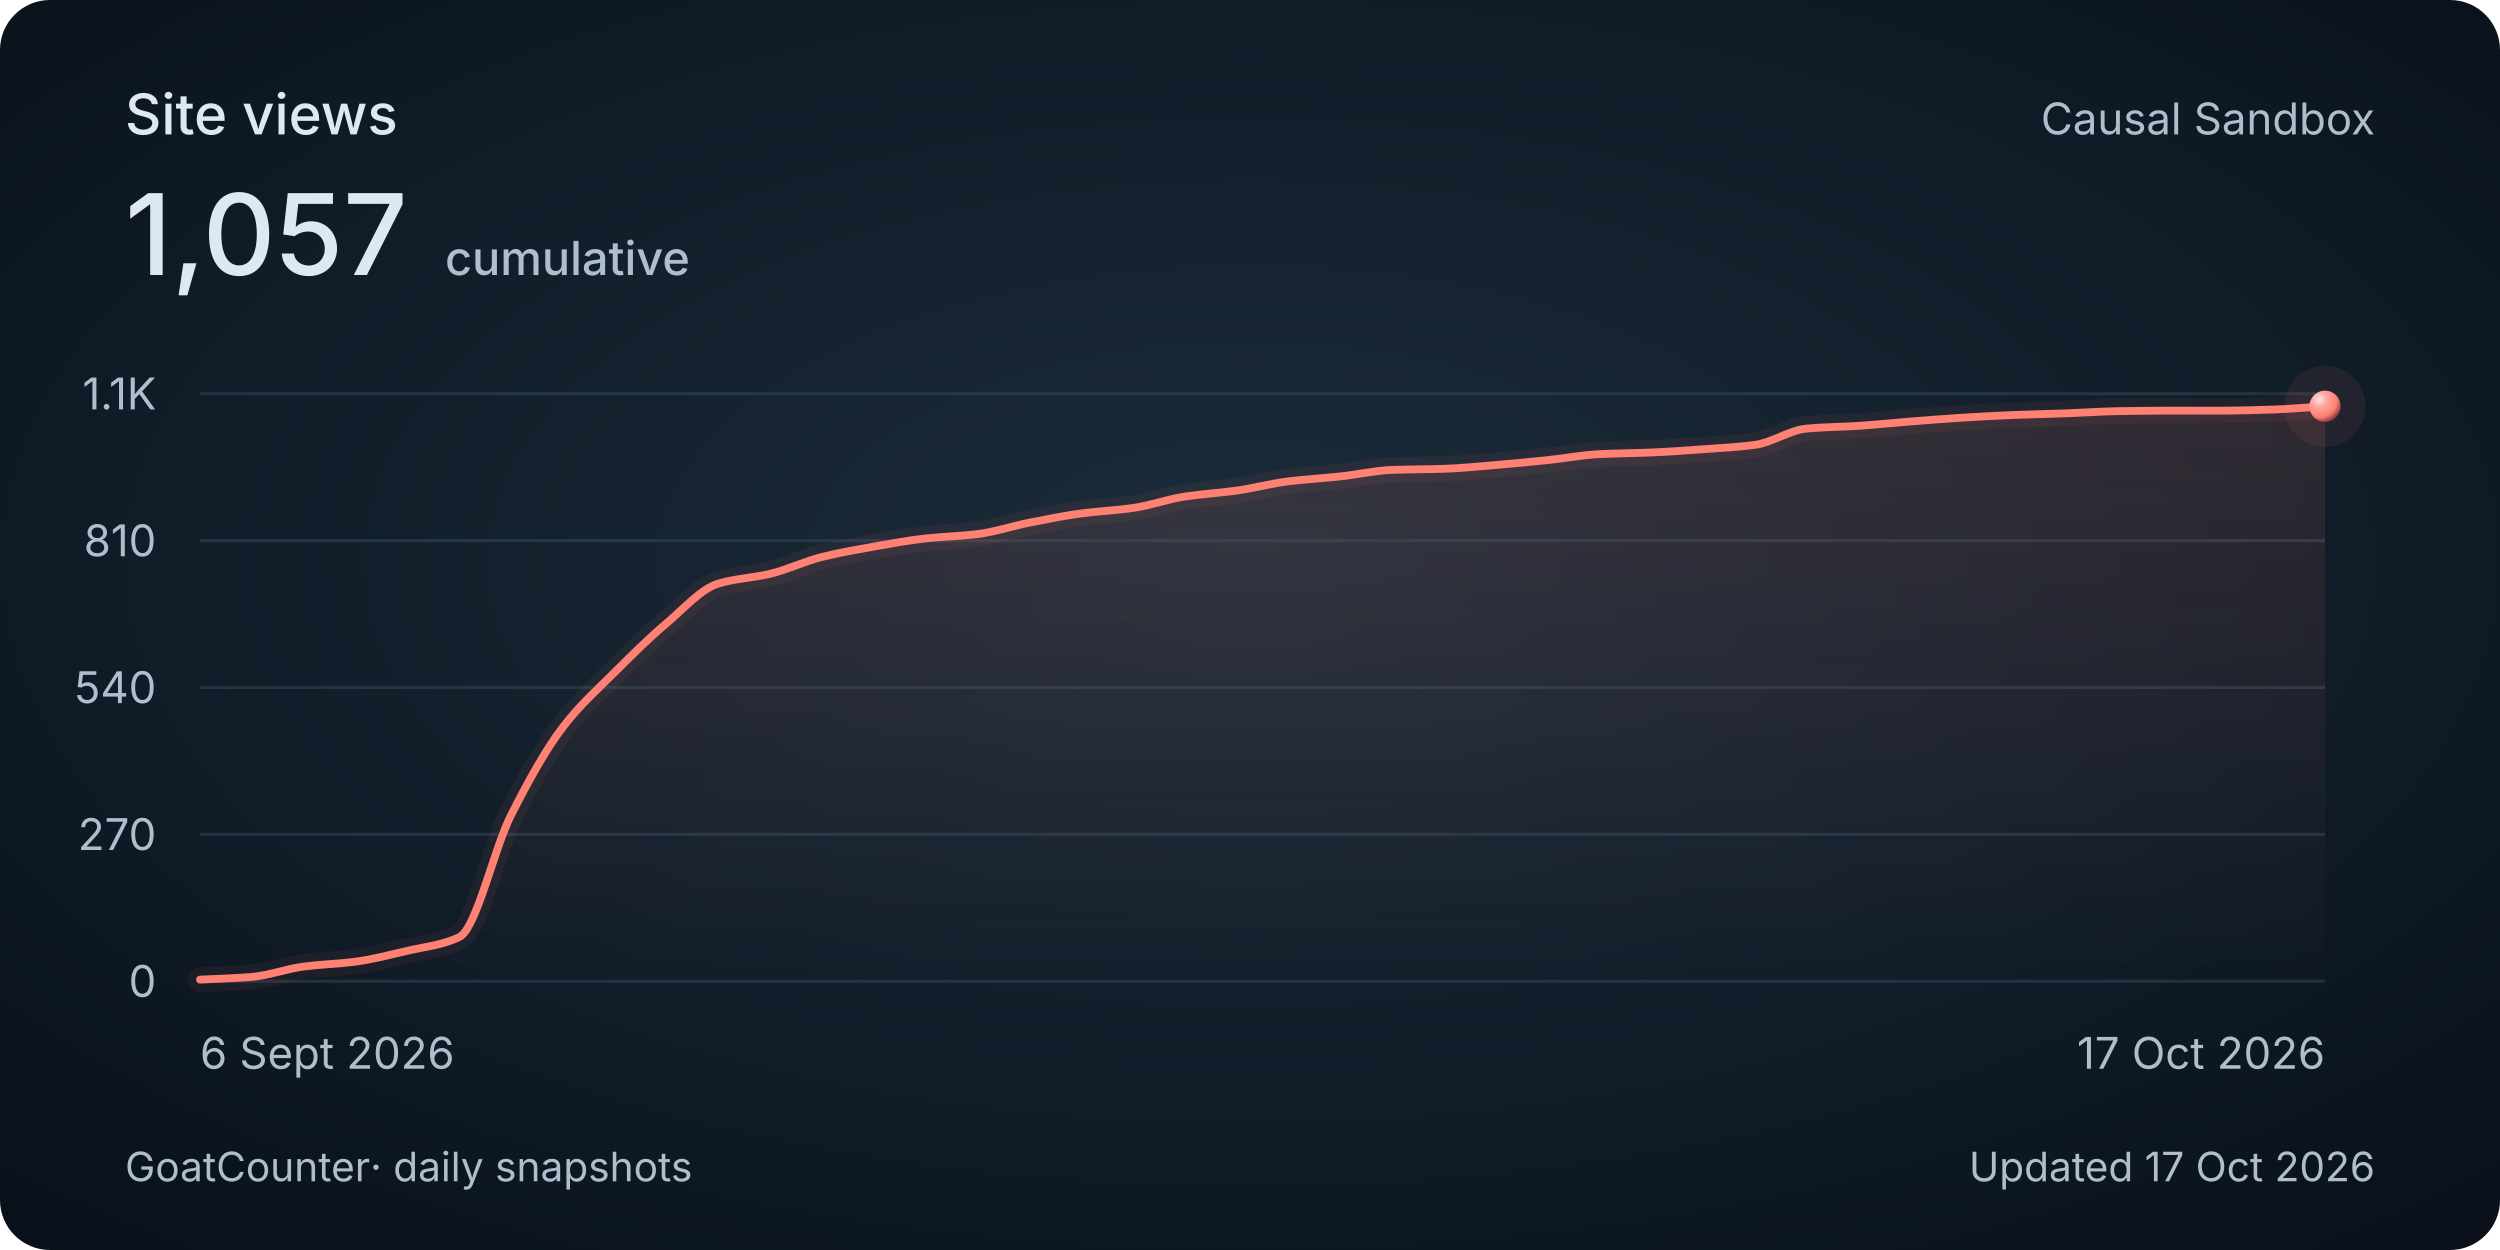
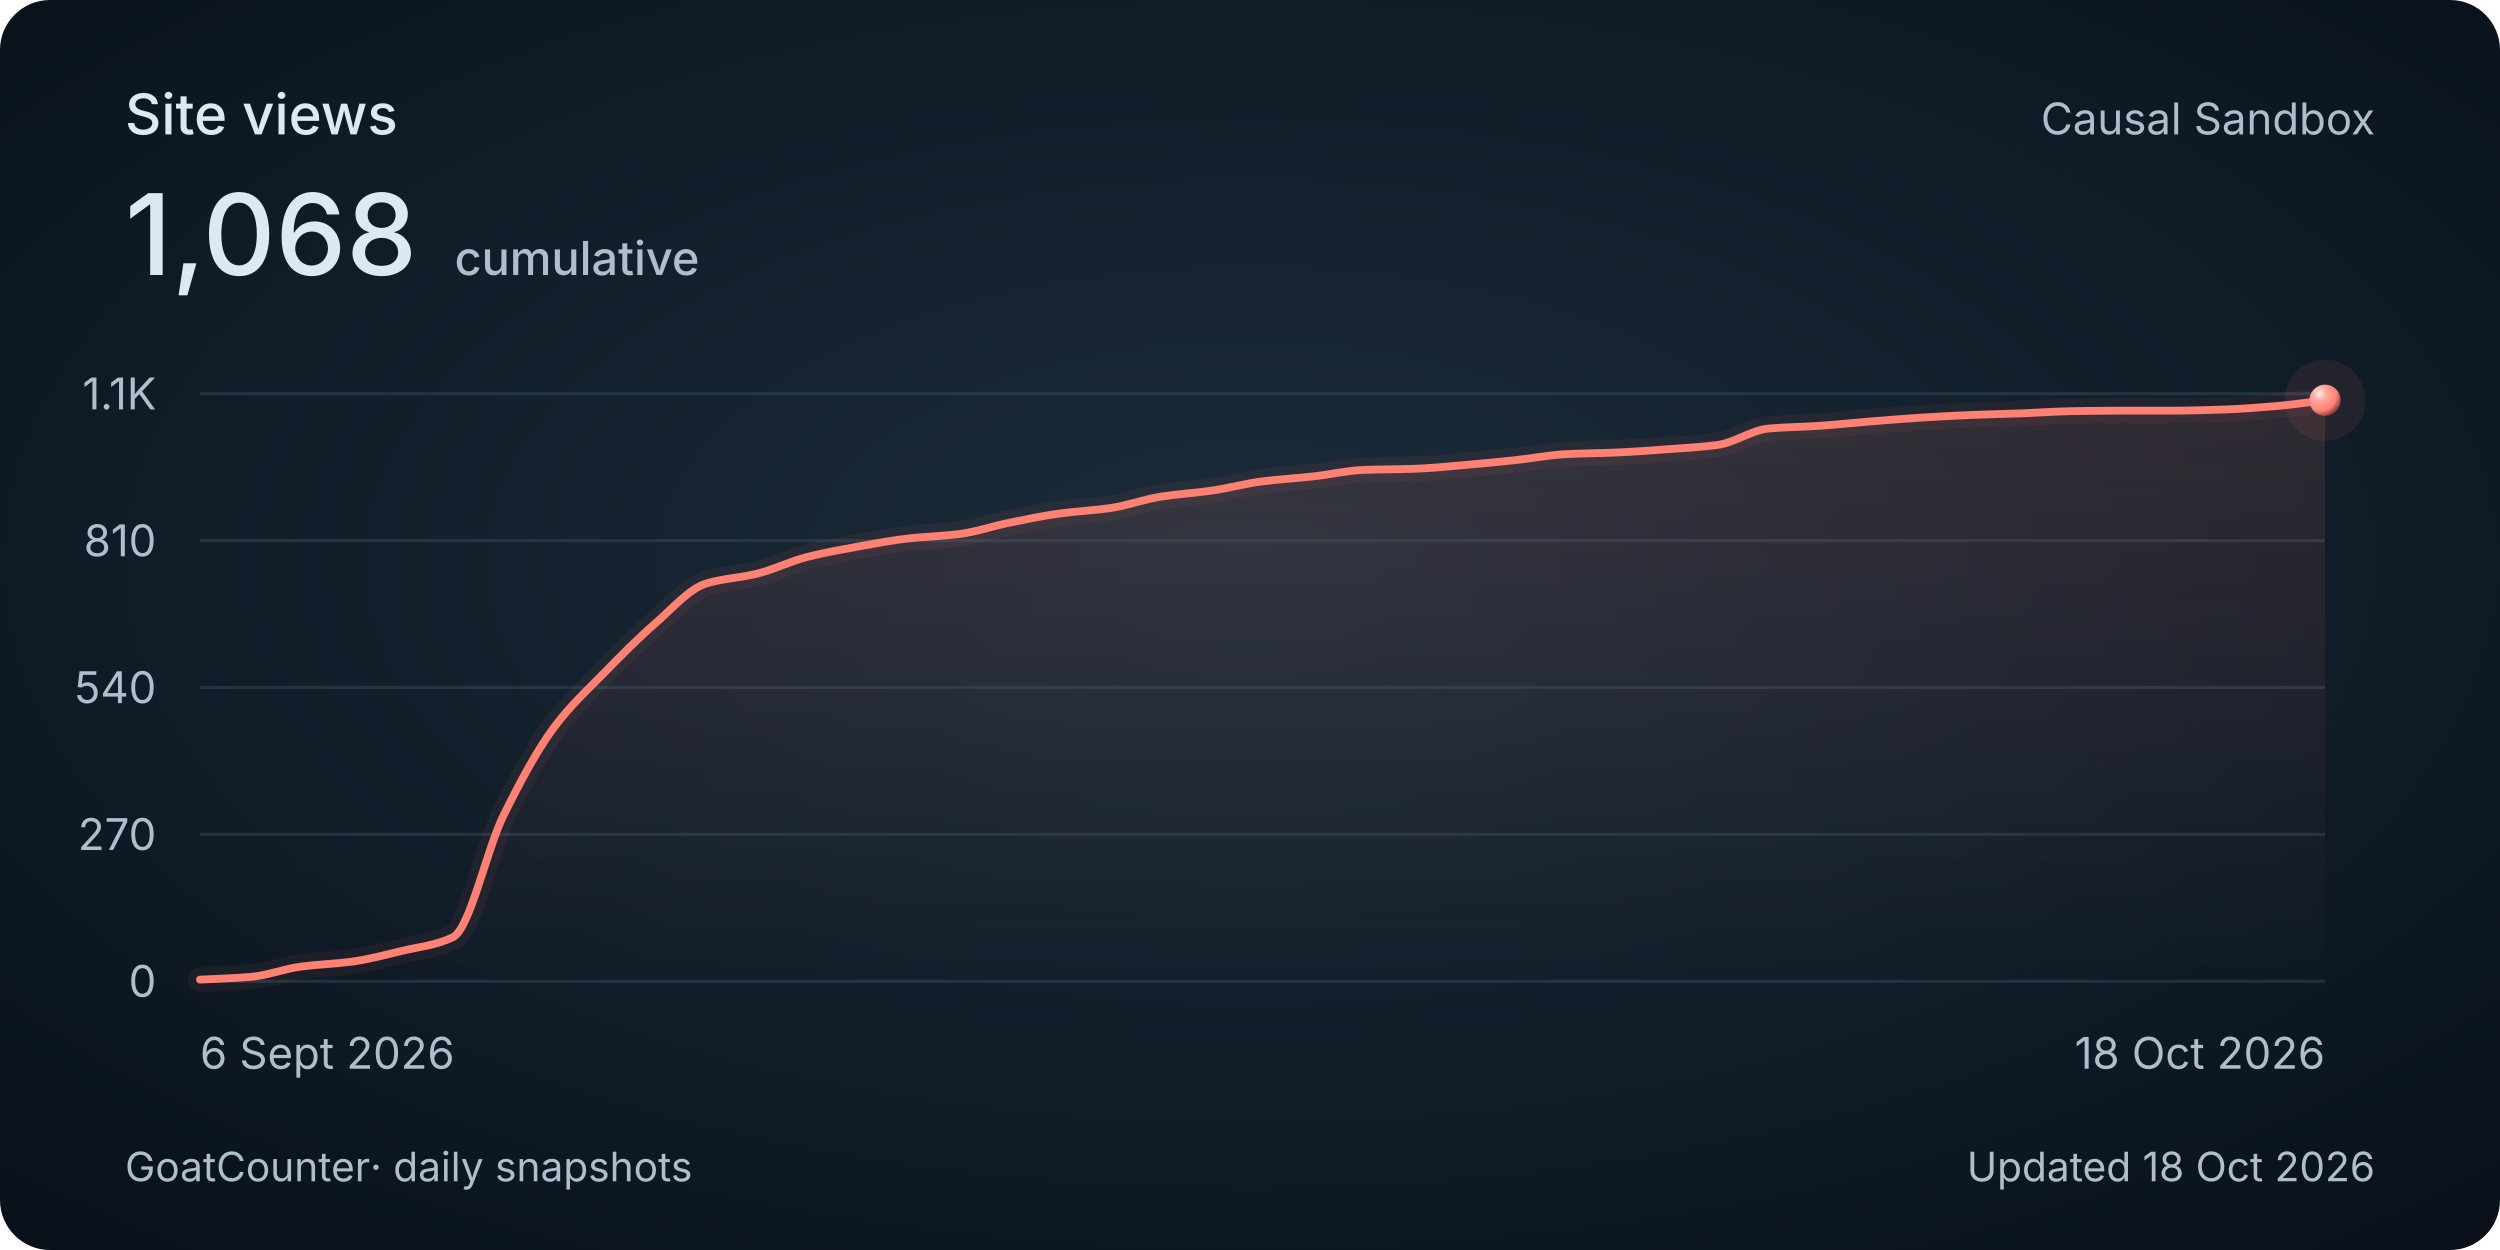
<svg xmlns="http://www.w3.org/2000/svg" width="800" height="400" viewBox="0 0 800 400" role="img" aria-labelledby="title description">
  <style>
    @media (max-width: 480px) {
      .secondary { display: none; }
      .heading { font-size: 30px; }
      .total { font-size: 48px; }
      .tick, .cumulative { font-size: 26px; }
      .date, .footer { font-size: 24px; }
    }
  </style>
  <defs>
    <radialGradient id="background" cx="50%" cy="45%" r="75%">
      <stop stop-color="#1c2c3a" />
      <stop offset=".58" stop-color="#101c28" />
      <stop offset="1" stop-color="#080f18" />
    </radialGradient>
    <linearGradient id="area" x1="0" y1="0" x2="0" y2="1">
      <stop stop-color="#ff8174" stop-opacity=".13" />
      <stop offset="1" stop-color="#ff8174" stop-opacity="0" />
    </linearGradient>
    <radialGradient id="pearl" cx="32%" cy="28%" r="80%">
      <stop stop-color="#ffeae7" />
      <stop offset=".3" stop-color="#ffa79e" />
      <stop offset=".7" stop-color="#ff8174" />
      <stop offset="1" stop-color="#702f32" />
    </radialGradient>
  </defs>
  <rect width="800" height="400" rx="16" fill="url(#background)" />
  <g font-family="Avenir Next, Avenir, -apple-system, BlinkMacSystemFont, Segoe UI, sans-serif" fill="#dee8f0">
    <text class="heading" x="40" y="43" font-size="18" font-weight="500">Site views</text>
-     <text class="total" x="40" y="88" font-size="36" font-weight="500">1,057<tspan class="cumulative" dx="12" font-size="15" fill="#afbecc">cumulative</tspan>
+     <text class="total" x="40" y="88" font-size="36" font-weight="500">1,068<tspan class="cumulative" dx="12" font-size="15" fill="#afbecc">cumulative</tspan>
    </text>
    <text class="secondary" x="760" y="43" text-anchor="end" font-size="14" fill="#afbecc">Causal Sandbox</text>
    <path d="M 64 314 H 744" stroke="#394e60" stroke-opacity=".45" />
    <text class="tick" x="50" y="319" text-anchor="end" font-size="14" fill="#afbecc">0</text>
    <path d="M 64 267 H 744" stroke="#394e60" stroke-opacity=".45" />
    <text class="tick" x="50" y="272" text-anchor="end" font-size="14" fill="#afbecc">270</text>
    <path d="M 64 220 H 744" stroke="#394e60" stroke-opacity=".45" />
    <text class="tick" x="50" y="225" text-anchor="end" font-size="14" fill="#afbecc">540</text>
    <path d="M 64 173 H 744" stroke="#394e60" stroke-opacity=".45" />
    <text class="tick" x="50" y="178" text-anchor="end" font-size="14" fill="#afbecc">810</text>
    <path d="M 64 126 H 744" stroke="#394e60" stroke-opacity=".45" />
    <text class="tick" x="50" y="131" text-anchor="end" font-size="14" fill="#afbecc">1.1K</text>
-     <path d="M 64.00 313.48 C 69.53 313.19, 75.06 313.07, 80.59 312.61 C 86.11 312.15, 91.64 310.01, 97.17 309.30 C 102.70 308.59, 108.23 308.45, 113.76 307.73 C 119.28 307.01, 124.81 305.54, 130.34 304.25 C 135.87 302.96, 141.40 302.51, 146.93 299.90 C 152.46 297.29, 157.98 271.82, 163.51 260.91 C 169.04 250.00, 174.57 239.93, 180.10 232.71 C 185.63 225.49, 191.15 220.65, 196.68 215.13 C 202.21 209.60, 207.74 204.14, 213.27 199.46 C 218.80 194.78, 224.33 188.43, 229.85 186.75 C 235.38 185.08, 240.91 184.94, 246.44 183.62 C 251.97 182.30, 257.50 179.59, 263.02 178.22 C 268.55 176.86, 274.08 175.89, 279.61 174.91 C 285.14 173.94, 290.67 172.91, 296.20 172.30 C 301.72 171.70, 307.25 171.58, 312.78 170.91 C 318.31 170.24, 323.84 168.35, 329.37 167.26 C 334.89 166.17, 340.42 165.03, 345.95 164.30 C 351.48 163.57, 357.01 163.34, 362.54 162.56 C 368.07 161.77, 373.59 159.74, 379.12 158.90 C 384.65 158.06, 390.18 157.76, 395.71 156.99 C 401.24 156.21, 406.76 154.71, 412.29 154.03 C 417.82 153.34, 423.35 153.06, 428.88 152.46 C 434.41 151.86, 439.93 150.57, 445.46 150.37 C 450.99 150.17, 456.52 150.20, 462.05 150.02 C 467.58 149.84, 473.11 149.26, 478.63 148.80 C 484.16 148.35, 489.69 147.81, 495.22 147.24 C 500.75 146.66, 506.28 145.60, 511.80 145.32 C 517.33 145.05, 522.86 145.03, 528.39 144.80 C 533.92 144.57, 539.45 144.15, 544.98 143.76 C 550.50 143.36, 556.03 143.10, 561.56 142.36 C 567.09 141.63, 572.62 137.64, 578.15 137.14 C 583.67 136.64, 589.20 136.63, 594.73 136.27 C 600.26 135.91, 605.79 135.31, 611.32 134.88 C 616.85 134.44, 622.37 134.00, 627.90 133.66 C 633.43 133.32, 638.96 133.01, 644.49 132.79 C 650.02 132.57, 655.54 132.47, 661.07 132.27 C 666.60 132.07, 672.13 131.66, 677.66 131.57 C 683.19 131.48, 688.72 131.40, 694.24 131.40 C 699.77 131.40, 705.30 131.40, 710.83 131.40 C 716.36 131.40, 721.89 131.22, 727.41 131.05 C 732.94 130.87, 738.47 130.35, 744.00 130.00 L 744 314 L 64 314 Z" fill="url(#area)" />
-     <path d="M 64.00 313.48 C 69.53 313.19, 75.06 313.07, 80.59 312.61 C 86.11 312.15, 91.64 310.01, 97.17 309.30 C 102.70 308.59, 108.23 308.45, 113.76 307.73 C 119.28 307.01, 124.81 305.54, 130.34 304.25 C 135.87 302.96, 141.40 302.51, 146.93 299.90 C 152.46 297.29, 157.98 271.82, 163.51 260.91 C 169.04 250.00, 174.57 239.93, 180.10 232.71 C 185.63 225.49, 191.15 220.65, 196.68 215.13 C 202.21 209.60, 207.74 204.14, 213.27 199.46 C 218.80 194.78, 224.33 188.43, 229.85 186.75 C 235.38 185.08, 240.91 184.94, 246.44 183.62 C 251.97 182.30, 257.50 179.59, 263.02 178.22 C 268.55 176.86, 274.08 175.89, 279.61 174.91 C 285.14 173.94, 290.67 172.91, 296.20 172.30 C 301.72 171.70, 307.25 171.58, 312.78 170.91 C 318.31 170.24, 323.84 168.35, 329.37 167.26 C 334.89 166.17, 340.42 165.03, 345.95 164.30 C 351.48 163.57, 357.01 163.34, 362.54 162.56 C 368.07 161.77, 373.59 159.74, 379.12 158.90 C 384.65 158.06, 390.18 157.76, 395.71 156.99 C 401.24 156.21, 406.76 154.71, 412.29 154.03 C 417.82 153.34, 423.35 153.06, 428.88 152.46 C 434.41 151.86, 439.93 150.57, 445.46 150.37 C 450.99 150.17, 456.52 150.20, 462.05 150.02 C 467.58 149.84, 473.11 149.26, 478.63 148.80 C 484.16 148.35, 489.69 147.81, 495.22 147.24 C 500.75 146.66, 506.28 145.60, 511.80 145.32 C 517.33 145.05, 522.86 145.03, 528.39 144.80 C 533.92 144.57, 539.45 144.15, 544.98 143.76 C 550.50 143.36, 556.03 143.10, 561.56 142.36 C 567.09 141.63, 572.62 137.64, 578.15 137.14 C 583.67 136.64, 589.20 136.63, 594.73 136.27 C 600.26 135.91, 605.79 135.31, 611.32 134.88 C 616.85 134.44, 622.37 134.00, 627.90 133.66 C 633.43 133.32, 638.96 133.01, 644.49 132.79 C 650.02 132.57, 655.54 132.47, 661.07 132.27 C 666.60 132.07, 672.13 131.66, 677.66 131.57 C 683.19 131.48, 688.72 131.40, 694.24 131.40 C 699.77 131.40, 705.30 131.40, 710.83 131.40 C 716.36 131.40, 721.89 131.22, 727.41 131.05 C 732.94 130.87, 738.47 130.35, 744.00 130.00" fill="none" stroke="#ff8174" stroke-width="8" stroke-opacity=".06" stroke-linecap="round" />
-     <path d="M 64.00 313.48 C 69.53 313.19, 75.06 313.07, 80.59 312.61 C 86.11 312.15, 91.64 310.01, 97.17 309.30 C 102.70 308.59, 108.23 308.45, 113.76 307.73 C 119.28 307.01, 124.81 305.54, 130.34 304.25 C 135.87 302.96, 141.40 302.51, 146.93 299.90 C 152.46 297.29, 157.98 271.82, 163.51 260.91 C 169.04 250.00, 174.57 239.93, 180.10 232.71 C 185.63 225.49, 191.15 220.65, 196.68 215.13 C 202.21 209.60, 207.74 204.14, 213.27 199.46 C 218.80 194.78, 224.33 188.43, 229.85 186.75 C 235.38 185.08, 240.91 184.94, 246.44 183.62 C 251.97 182.30, 257.50 179.59, 263.02 178.22 C 268.55 176.86, 274.08 175.89, 279.61 174.91 C 285.14 173.94, 290.67 172.91, 296.20 172.30 C 301.72 171.70, 307.25 171.58, 312.78 170.91 C 318.31 170.24, 323.84 168.35, 329.37 167.26 C 334.89 166.17, 340.42 165.03, 345.95 164.30 C 351.48 163.57, 357.01 163.34, 362.54 162.56 C 368.07 161.77, 373.59 159.74, 379.12 158.90 C 384.65 158.06, 390.18 157.76, 395.71 156.99 C 401.24 156.21, 406.76 154.71, 412.29 154.03 C 417.82 153.34, 423.35 153.06, 428.88 152.46 C 434.41 151.86, 439.93 150.57, 445.46 150.37 C 450.99 150.17, 456.52 150.20, 462.05 150.02 C 467.58 149.84, 473.11 149.26, 478.63 148.80 C 484.16 148.35, 489.69 147.81, 495.22 147.24 C 500.75 146.66, 506.28 145.60, 511.80 145.32 C 517.33 145.05, 522.86 145.03, 528.39 144.80 C 533.92 144.57, 539.45 144.15, 544.98 143.76 C 550.50 143.36, 556.03 143.10, 561.56 142.36 C 567.09 141.63, 572.62 137.64, 578.15 137.14 C 583.67 136.64, 589.20 136.63, 594.73 136.27 C 600.26 135.91, 605.79 135.31, 611.32 134.88 C 616.85 134.44, 622.37 134.00, 627.90 133.66 C 633.43 133.32, 638.96 133.01, 644.49 132.79 C 650.02 132.57, 655.54 132.47, 661.07 132.27 C 666.60 132.07, 672.13 131.66, 677.66 131.57 C 683.19 131.48, 688.72 131.40, 694.24 131.40 C 699.77 131.40, 705.30 131.40, 710.83 131.40 C 716.36 131.40, 721.89 131.22, 727.41 131.05 C 732.94 130.87, 738.47 130.35, 744.00 130.00" fill="none" stroke="#ff8174" stroke-width="2.5" stroke-linecap="round" />
-     <circle cx="744.00" cy="130.00" r="13" fill="#ff8174" fill-opacity=".08" />
-     <circle cx="744.00" cy="130.00" r="5" fill="url(#pearl)" />
+     <path d="M 64.00 313.48 C 69.40 313.19, 74.79 313.07, 80.19 312.61 C 85.59 312.15, 90.98 310.01, 96.38 309.30 C 101.78 308.59, 107.17 308.45, 112.57 307.73 C 117.97 307.01, 123.37 305.54, 128.76 304.25 C 134.16 302.96, 139.56 302.51, 144.95 299.90 C 150.35 297.29, 155.75 271.82, 161.14 260.91 C 166.54 250.00, 171.94 239.93, 177.33 232.71 C 182.73 225.49, 188.13 220.65, 193.52 215.13 C 198.92 209.60, 204.32 204.14, 209.71 199.46 C 215.11 194.78, 220.51 188.43, 225.90 186.75 C 231.30 185.08, 236.70 184.94, 242.10 183.62 C 247.49 182.30, 252.89 179.59, 258.29 178.22 C 263.68 176.86, 269.08 175.89, 274.48 174.91 C 279.87 173.94, 285.27 172.91, 290.67 172.30 C 296.06 171.70, 301.46 171.58, 306.86 170.91 C 312.25 170.24, 317.65 168.35, 323.05 167.26 C 328.44 166.17, 333.84 165.03, 339.24 164.30 C 344.63 163.57, 350.03 163.34, 355.43 162.56 C 360.83 161.77, 366.22 159.74, 371.62 158.90 C 377.02 158.06, 382.41 157.76, 387.81 156.99 C 393.21 156.21, 398.60 154.71, 404.00 154.03 C 409.40 153.34, 414.79 153.06, 420.19 152.46 C 425.59 151.86, 430.98 150.57, 436.38 150.37 C 441.78 150.17, 447.17 150.20, 452.57 150.02 C 457.97 149.84, 463.37 149.26, 468.76 148.80 C 474.16 148.35, 479.56 147.81, 484.95 147.24 C 490.35 146.66, 495.75 145.60, 501.14 145.32 C 506.54 145.05, 511.94 145.03, 517.33 144.80 C 522.73 144.57, 528.13 144.15, 533.52 143.76 C 538.92 143.36, 544.32 143.10, 549.71 142.36 C 555.11 141.63, 560.51 137.64, 565.90 137.14 C 571.30 136.64, 576.70 136.63, 582.10 136.27 C 587.49 135.91, 592.89 135.31, 598.29 134.88 C 603.68 134.44, 609.08 134.00, 614.48 133.66 C 619.87 133.32, 625.27 133.01, 630.67 132.79 C 636.06 132.57, 641.46 132.47, 646.86 132.27 C 652.25 132.07, 657.65 131.66, 663.05 131.57 C 668.44 131.48, 673.84 131.40, 679.24 131.40 C 684.63 131.40, 690.03 131.40, 695.43 131.40 C 700.83 131.40, 706.22 131.22, 711.62 131.05 C 717.02 130.87, 722.41 130.45, 727.81 130.00 C 733.21 129.55, 738.60 128.73, 744.00 128.09 L 744 314 L 64 314 Z" fill="url(#area)" />
+     <path d="M 64.00 313.48 C 69.40 313.19, 74.79 313.07, 80.19 312.61 C 85.59 312.15, 90.98 310.01, 96.38 309.30 C 101.78 308.59, 107.17 308.45, 112.57 307.73 C 117.97 307.01, 123.37 305.54, 128.76 304.25 C 134.16 302.96, 139.56 302.51, 144.95 299.90 C 150.35 297.29, 155.75 271.82, 161.14 260.91 C 166.54 250.00, 171.94 239.93, 177.33 232.71 C 182.73 225.49, 188.13 220.65, 193.52 215.13 C 198.92 209.60, 204.32 204.14, 209.71 199.46 C 215.11 194.78, 220.51 188.43, 225.90 186.75 C 231.30 185.08, 236.70 184.94, 242.10 183.62 C 247.49 182.30, 252.89 179.59, 258.29 178.22 C 263.68 176.86, 269.08 175.89, 274.48 174.91 C 279.87 173.94, 285.27 172.91, 290.67 172.30 C 296.06 171.70, 301.46 171.58, 306.86 170.91 C 312.25 170.24, 317.65 168.35, 323.05 167.26 C 328.44 166.17, 333.84 165.03, 339.24 164.30 C 344.63 163.57, 350.03 163.34, 355.43 162.56 C 360.83 161.77, 366.22 159.74, 371.62 158.90 C 377.02 158.06, 382.41 157.76, 387.81 156.99 C 393.21 156.21, 398.60 154.71, 404.00 154.03 C 409.40 153.34, 414.79 153.06, 420.19 152.46 C 425.59 151.86, 430.98 150.57, 436.38 150.37 C 441.78 150.17, 447.17 150.20, 452.57 150.02 C 457.97 149.84, 463.37 149.26, 468.76 148.80 C 474.16 148.35, 479.56 147.81, 484.95 147.24 C 490.35 146.66, 495.75 145.60, 501.14 145.32 C 506.54 145.05, 511.94 145.03, 517.33 144.80 C 522.73 144.57, 528.13 144.15, 533.52 143.76 C 538.92 143.36, 544.32 143.10, 549.71 142.36 C 555.11 141.63, 560.51 137.64, 565.90 137.14 C 571.30 136.64, 576.70 136.63, 582.10 136.27 C 587.49 135.91, 592.89 135.31, 598.29 134.88 C 603.68 134.44, 609.08 134.00, 614.48 133.66 C 619.87 133.32, 625.27 133.01, 630.67 132.79 C 636.06 132.57, 641.46 132.47, 646.86 132.27 C 652.25 132.07, 657.65 131.66, 663.05 131.57 C 668.44 131.48, 673.84 131.40, 679.24 131.40 C 684.63 131.40, 690.03 131.40, 695.43 131.40 C 700.83 131.40, 706.22 131.22, 711.62 131.05 C 717.02 130.87, 722.41 130.45, 727.81 130.00 C 733.21 129.55, 738.60 128.73, 744.00 128.09" fill="none" stroke="#ff8174" stroke-width="8" stroke-opacity=".06" stroke-linecap="round" />
+     <path d="M 64.00 313.48 C 69.40 313.19, 74.79 313.07, 80.19 312.61 C 85.59 312.15, 90.98 310.01, 96.38 309.30 C 101.78 308.59, 107.17 308.45, 112.57 307.73 C 117.97 307.01, 123.37 305.54, 128.76 304.25 C 134.16 302.96, 139.56 302.51, 144.95 299.90 C 150.35 297.29, 155.75 271.82, 161.14 260.91 C 166.54 250.00, 171.94 239.93, 177.33 232.71 C 182.73 225.49, 188.13 220.65, 193.52 215.13 C 198.92 209.60, 204.32 204.14, 209.71 199.46 C 215.11 194.78, 220.51 188.43, 225.90 186.75 C 231.30 185.08, 236.70 184.94, 242.10 183.62 C 247.49 182.30, 252.89 179.59, 258.29 178.22 C 263.68 176.86, 269.08 175.89, 274.48 174.91 C 279.87 173.94, 285.27 172.91, 290.67 172.30 C 296.06 171.70, 301.46 171.58, 306.86 170.91 C 312.25 170.24, 317.65 168.35, 323.05 167.26 C 328.44 166.17, 333.84 165.03, 339.24 164.30 C 344.63 163.57, 350.03 163.34, 355.43 162.56 C 360.83 161.77, 366.22 159.74, 371.62 158.90 C 377.02 158.06, 382.41 157.76, 387.81 156.99 C 393.21 156.21, 398.60 154.71, 404.00 154.03 C 409.40 153.34, 414.79 153.06, 420.19 152.46 C 425.59 151.86, 430.98 150.57, 436.38 150.37 C 441.78 150.17, 447.17 150.20, 452.57 150.02 C 457.97 149.84, 463.37 149.26, 468.76 148.80 C 474.16 148.35, 479.56 147.81, 484.95 147.24 C 490.35 146.66, 495.75 145.60, 501.14 145.32 C 506.54 145.05, 511.94 145.03, 517.33 144.80 C 522.73 144.57, 528.13 144.15, 533.52 143.76 C 538.92 143.36, 544.32 143.10, 549.71 142.36 C 555.11 141.63, 560.51 137.64, 565.90 137.14 C 571.30 136.64, 576.70 136.63, 582.10 136.27 C 587.49 135.91, 592.89 135.31, 598.29 134.88 C 603.68 134.44, 609.08 134.00, 614.48 133.66 C 619.87 133.32, 625.27 133.01, 630.67 132.79 C 636.06 132.57, 641.46 132.47, 646.86 132.27 C 652.25 132.07, 657.65 131.66, 663.05 131.57 C 668.44 131.48, 673.84 131.40, 679.24 131.40 C 684.63 131.40, 690.03 131.40, 695.43 131.40 C 700.83 131.40, 706.22 131.22, 711.62 131.05 C 717.02 130.87, 722.41 130.45, 727.81 130.00 C 733.21 129.55, 738.60 128.73, 744.00 128.09" fill="none" stroke="#ff8174" stroke-width="2.5" stroke-linecap="round" />
+     <circle cx="744.00" cy="128.09" r="13" fill="#ff8174" fill-opacity=".08" />
+     <circle cx="744.00" cy="128.09" r="5" fill="url(#pearl)" />
    <text class="date" x="64" y="342" font-size="14" fill="#afbecc">6 Sept 2026</text>
-     <text class="date" x="744" y="342" text-anchor="end" font-size="14" fill="#afbecc">17 Oct 2026</text>
+     <text class="date" x="744" y="342" text-anchor="end" font-size="14" fill="#afbecc">18 Oct 2026</text>
    <text class="footer" x="40" y="378" font-size="13" fill="#afbecc">GoatCounter<tspan class="secondary"> · daily snapshots</tspan>
    </text>
-     <text class="footer" x="760" y="378" text-anchor="end" font-size="13" fill="#afbecc">Updated 17 Oct 2026</text>
+     <text class="footer" x="760" y="378" text-anchor="end" font-size="13" fill="#afbecc">Updated 18 Oct 2026</text>
  </g>
</svg>
